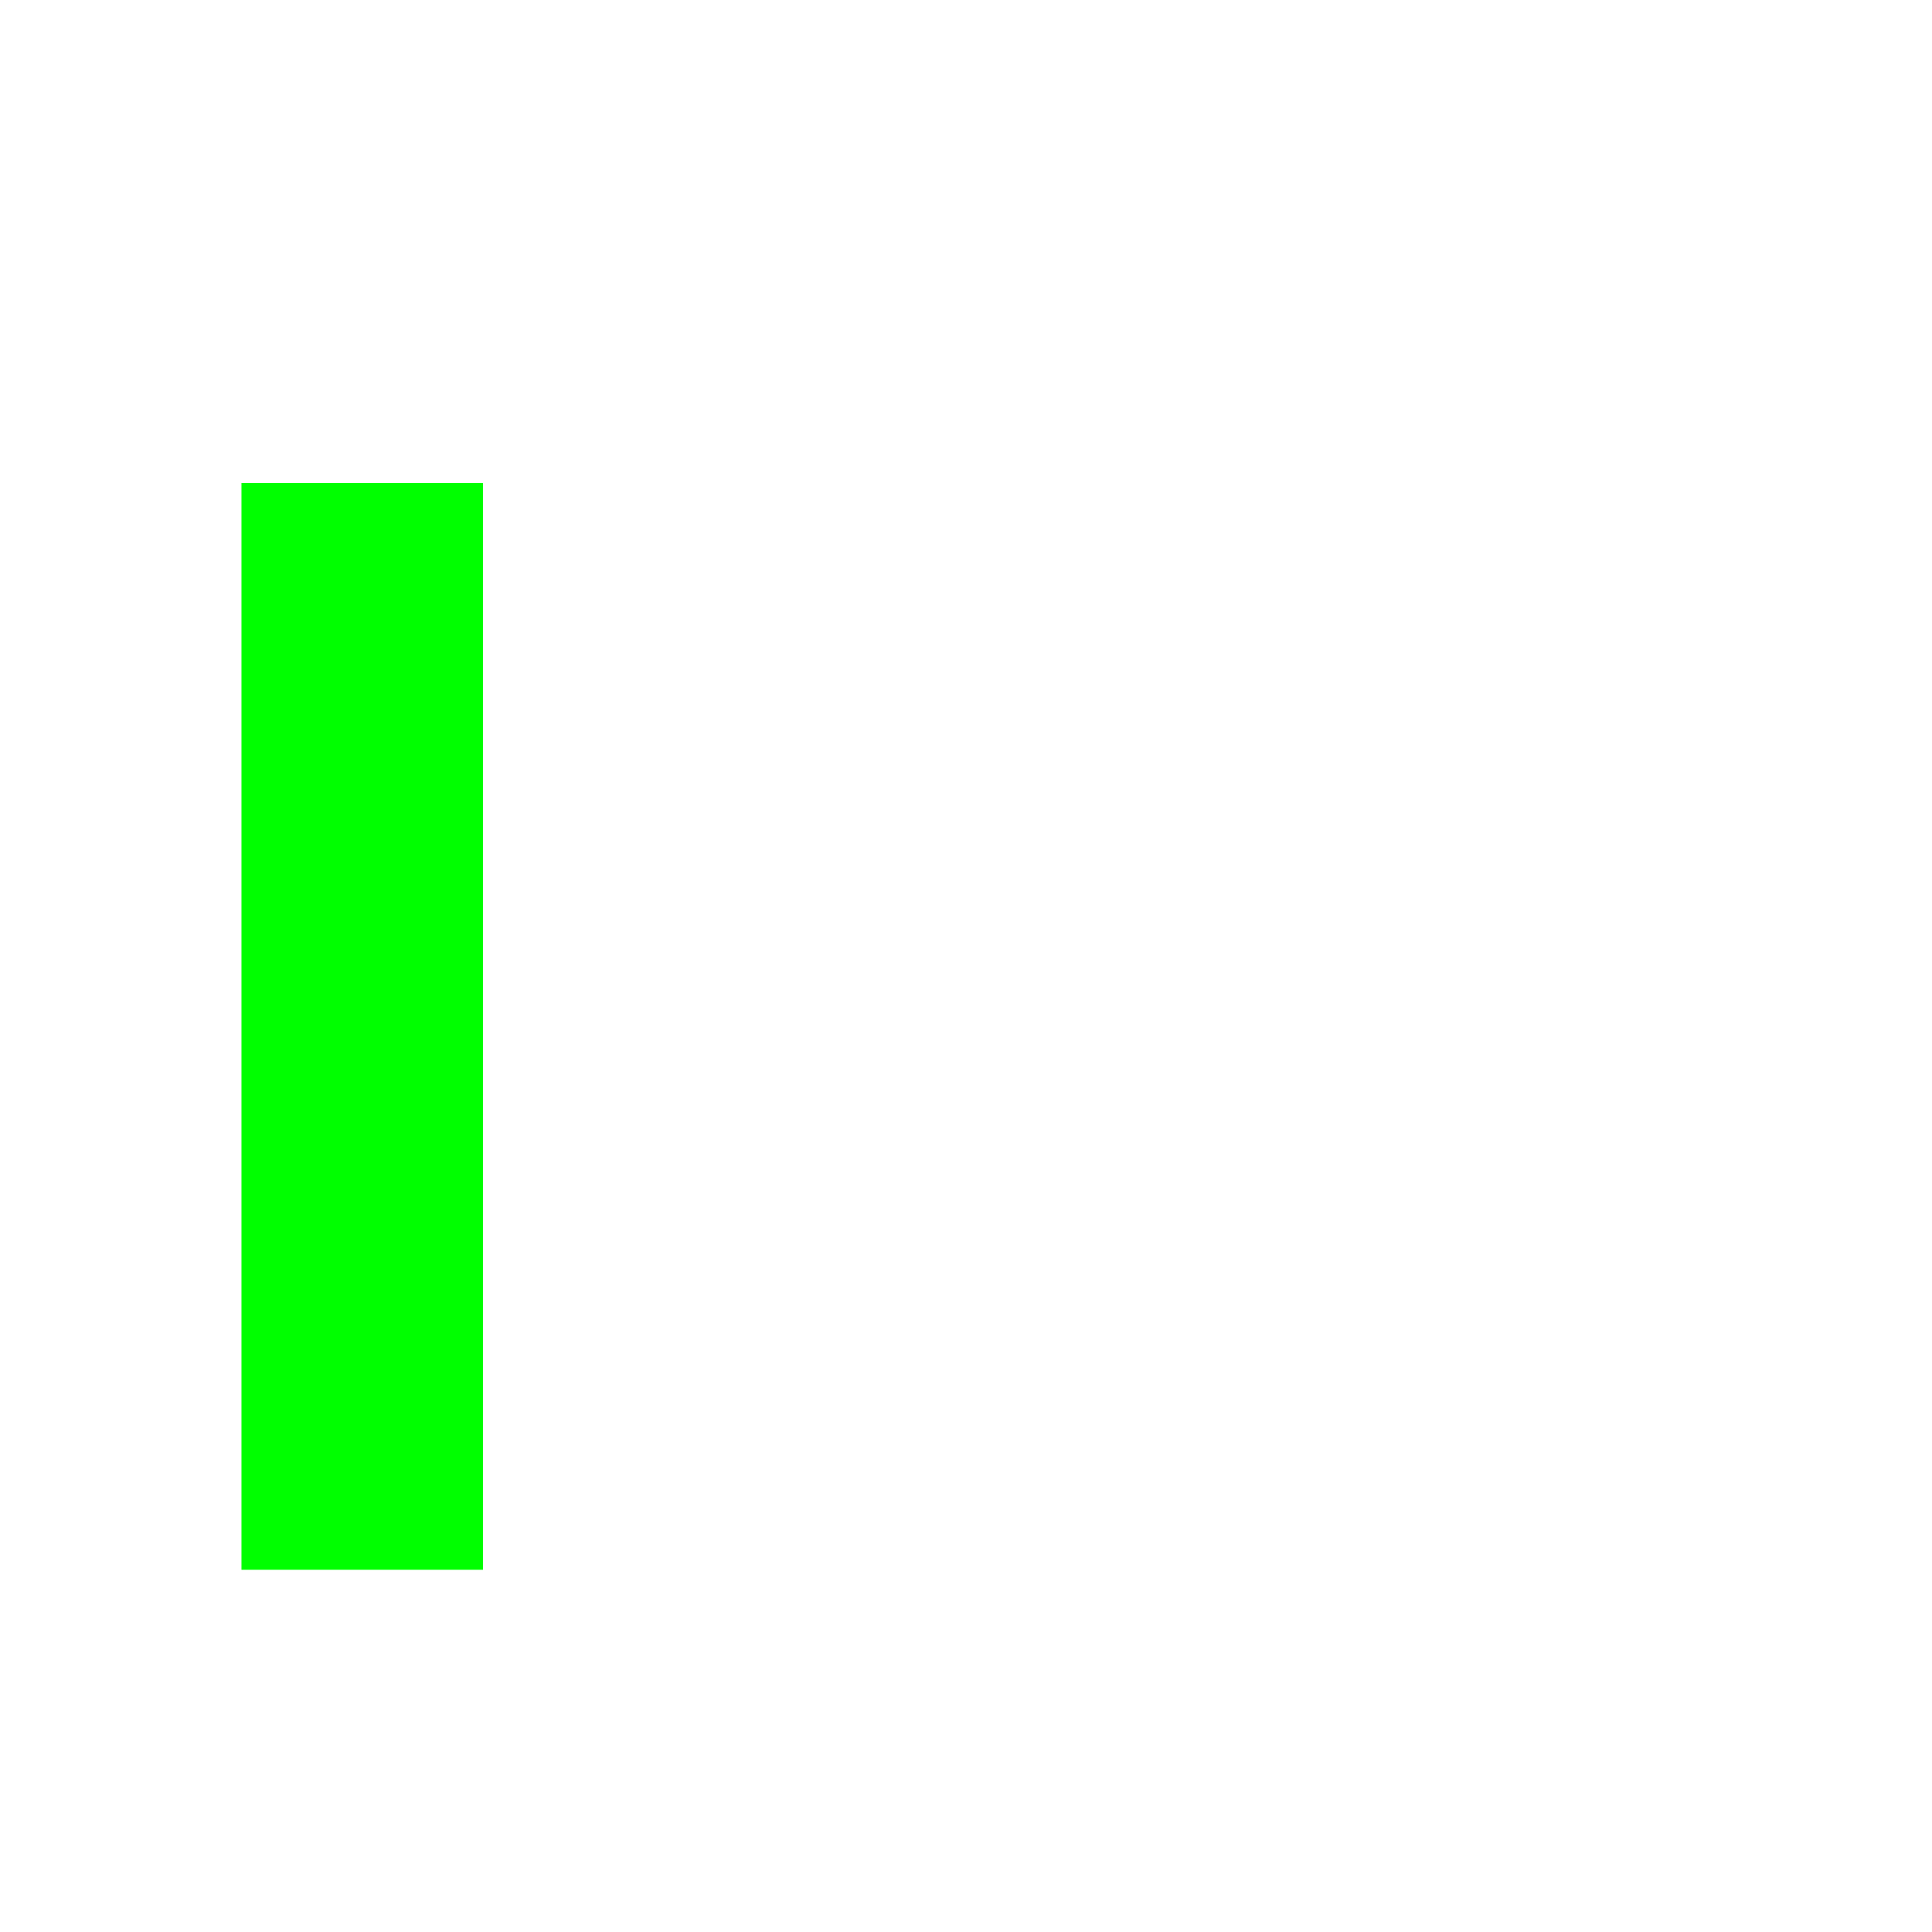
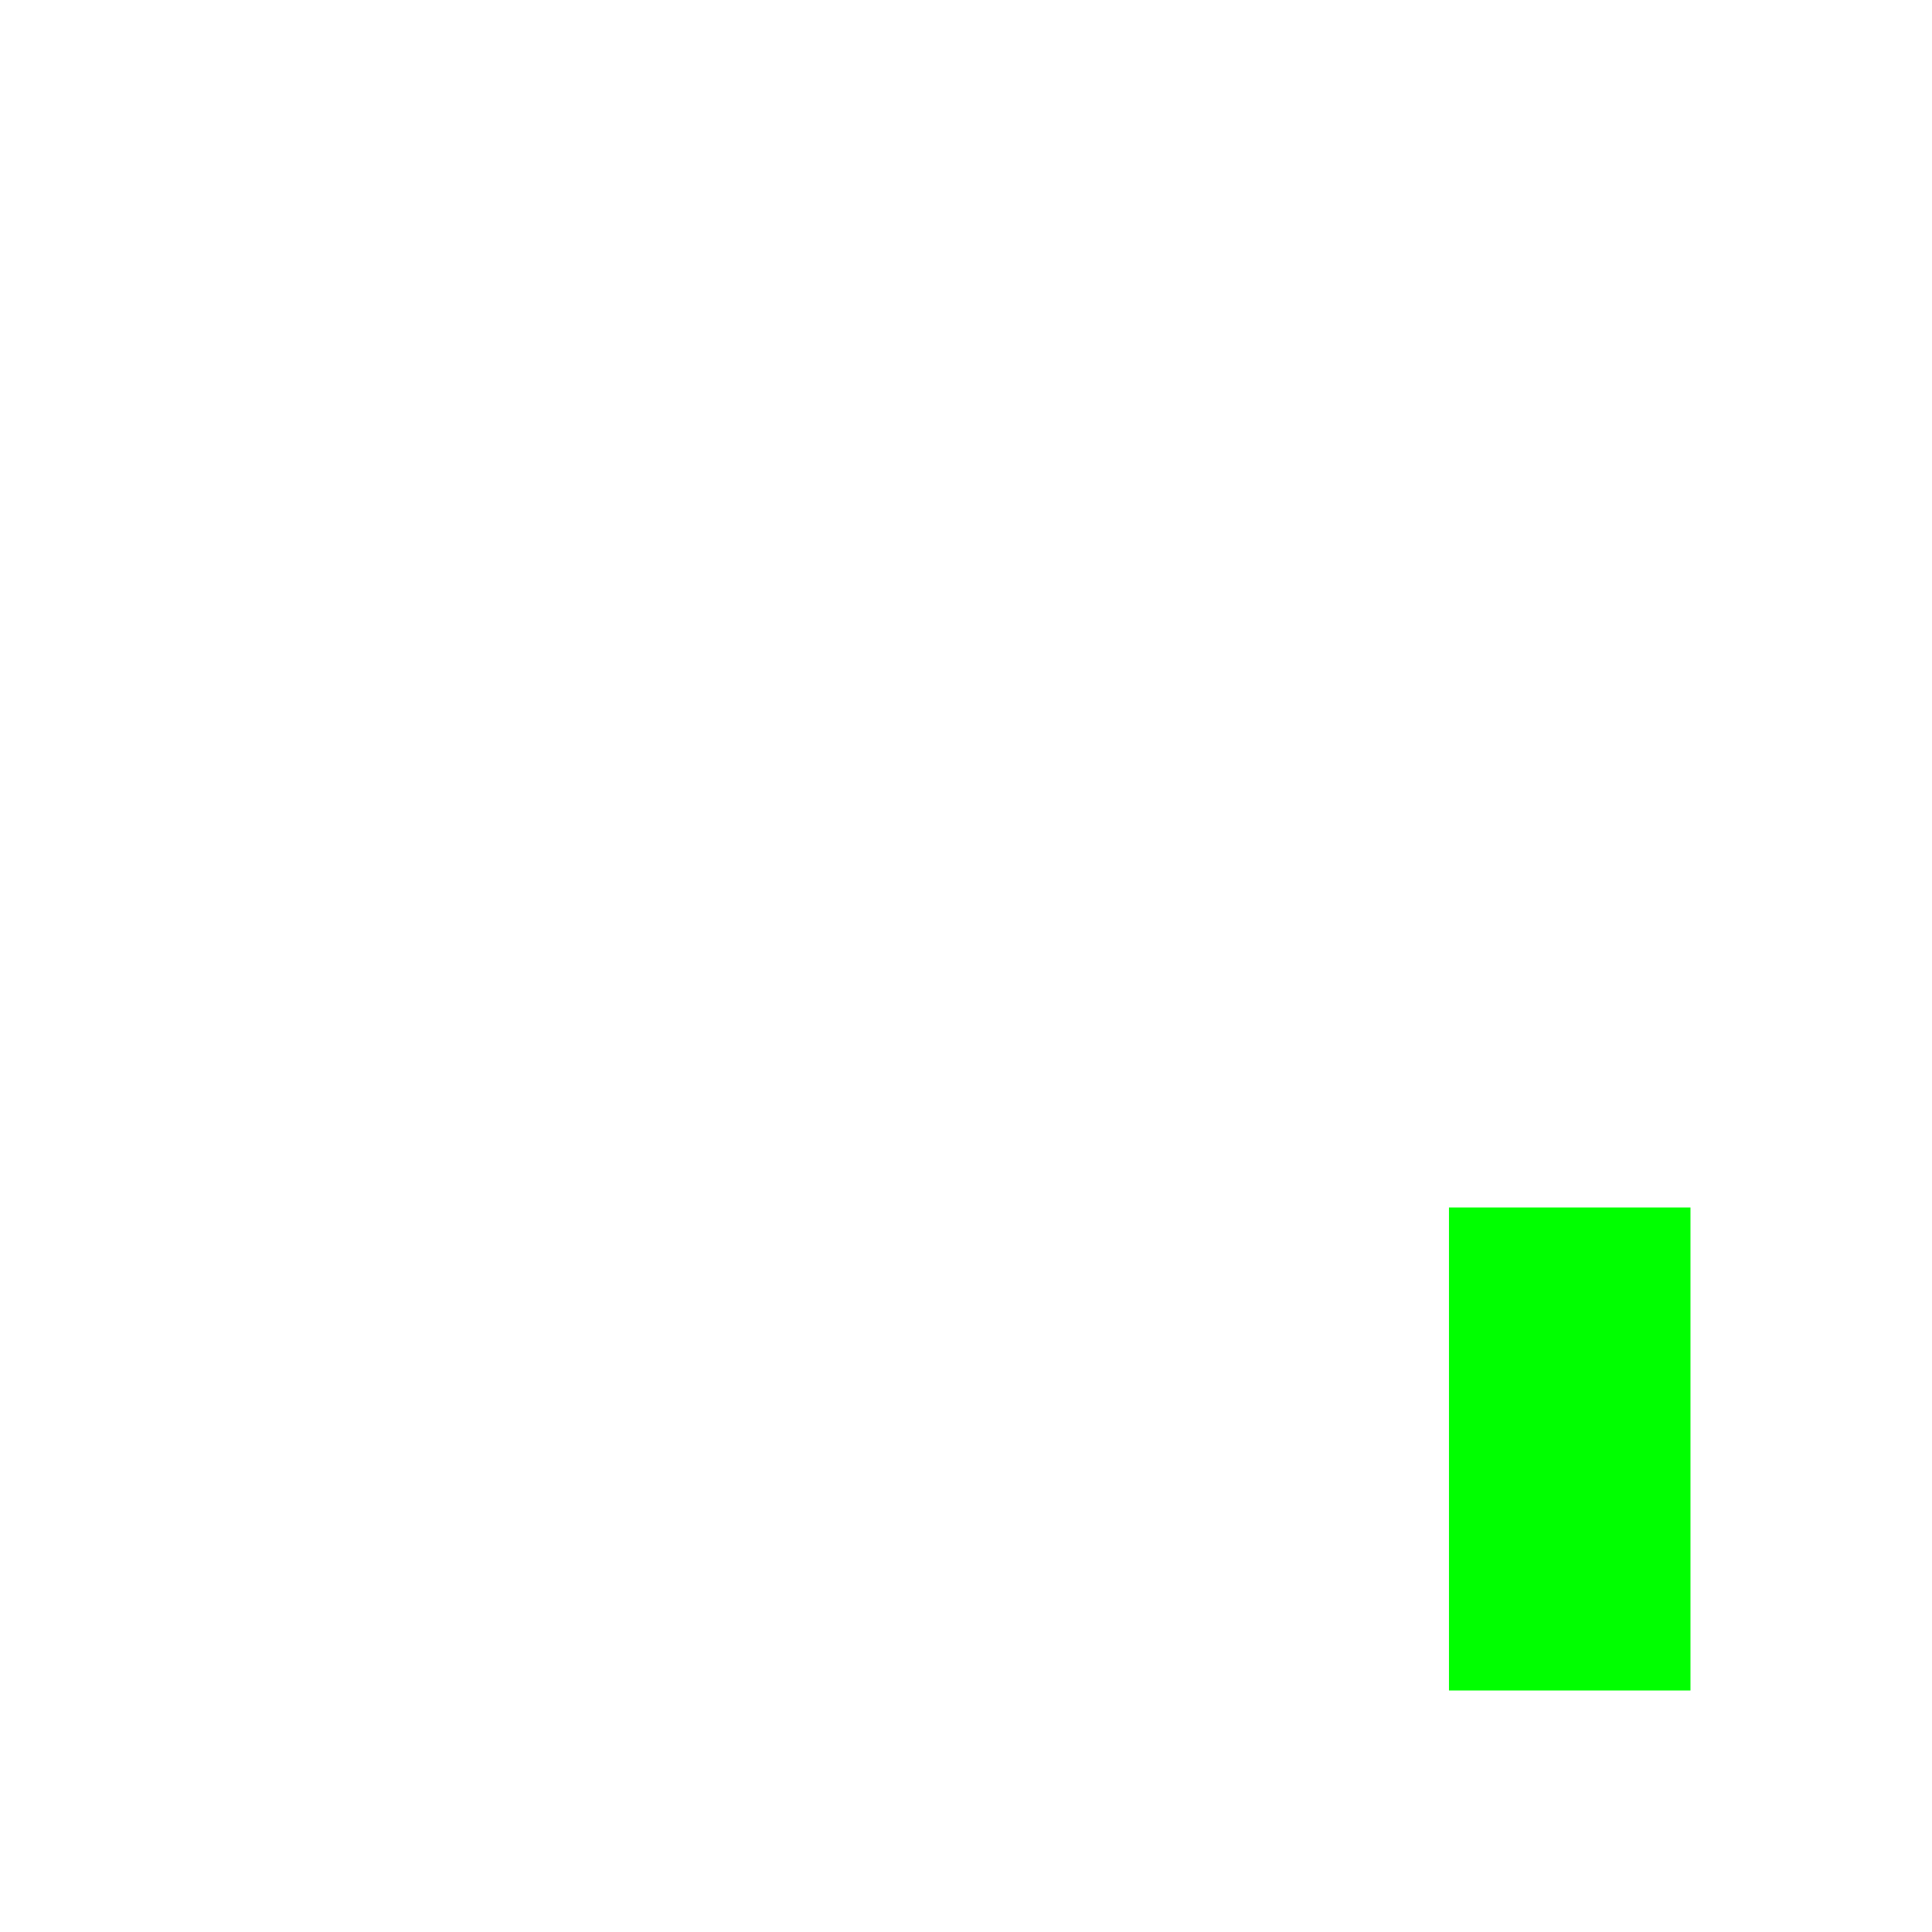
<svg xmlns="http://www.w3.org/2000/svg" xmlns:xlink="http://www.w3.org/1999/xlink" id="svg7384" version="1.1" height="17.067" width="17.067" viewBox="0 0 16 16">
  <defs id="defs7386">
    <linearGradient id="linearGradient3792">
      <stop id="stop3794" offset="0" style="stop-color:#808080;stop-opacity:1;" />
      <stop id="stop3796" offset="1" style="stop-color:#808080;stop-opacity:1;" />
    </linearGradient>
    <linearGradient id="linearGradient4467">
      <stop style="stop-color:#808080;stop-opacity:1;" offset="0" id="stop4469" />
      <stop style="stop-color:#808080;stop-opacity:0;" offset="1" id="stop4471" />
    </linearGradient>
    <radialGradient xlink:href="#linearGradient4467" id="radialGradient4473" cx="1.745" cy="3.527" fx="1.745" fy="3.527" r="2.198" gradientTransform="matrix(1,0,0,0.930496,0,0.164878)" gradientUnits="userSpaceOnUse" />
    <radialGradient xlink:href="#linearGradient4467" id="radialGradient4535" gradientUnits="userSpaceOnUse" gradientTransform="matrix(3.023427,0,0,2.813286,1.08581,1.26086)" cx="1.745" cy="3.527" fx="1.745" fy="3.527" r="2.198" />
  </defs>
  <g style="display:none" id="g3675" transform="translate(-341.0002,-177)">
-     <rect style="display:inline;opacity:1;fill:#00ff00;fill-opacity:1;stroke:none;stroke-width:2.004;stroke-opacity:1;paint-order:markers stroke fill" id="rect14326" width="2" height="9" x="343" y="181" />
+     <rect style="display:inline;opacity:1;fill:#00ff00;fill-opacity:1;stroke:none;stroke-width:0.944;stroke-opacity:1;paint-order:markers stroke fill" id="rect14326" width="2" height="2" x="343" y="189" />
  </g>
  <g transform="translate(-341.0002,-177)" id="g3804" style="display:none">
-     <rect style="display:inline;opacity:1;fill:#00ff00;fill-opacity:1;stroke:none;stroke-width:2.004;stroke-opacity:1;paint-order:markers stroke fill" id="rect14326-61" width="2" height="9" x="343" y="181" />
-     <rect style="display:inline;opacity:1;fill:#00ff00;fill-opacity:1;stroke:none;stroke-width:2.004;stroke-opacity:1;paint-order:markers stroke fill" id="rect14326-61-8" width="2" height="9" x="346" y="181" />
+     <rect style="display:inline;opacity:1;fill:#00ff00;fill-opacity:1;stroke:none;stroke-width:2.112;stroke-opacity:1;paint-order:markers stroke fill" id="rect14326-61-3" width="2" height="10" x="343" y="181" />
  </g>
  <g transform="translate(-341.0002,-177)" id="g4570" style="display:none">
-     <rect style="display:inline;opacity:1;fill:#00ff00;fill-opacity:1;stroke:none;stroke-width:2.004;stroke-opacity:1;paint-order:markers stroke fill" id="rect14326-61-7" width="2" height="9" x="343" y="181" />
-     <rect style="display:inline;opacity:1;fill:#00ff00;fill-opacity:1;stroke:none;stroke-width:2.004;stroke-opacity:1;paint-order:markers stroke fill" id="rect14326-61-8-9" width="2" height="9" x="346" y="181" />
-     <rect style="display:inline;opacity:1;fill:#00ff00;fill-opacity:1;stroke:none;stroke-width:2.004;stroke-opacity:1;paint-order:markers stroke fill" id="rect14326-61-8-9-2" width="2" height="9" x="349" y="181" />
+     <rect style="display:inline;opacity:1;fill:#00ff00;fill-opacity:1;stroke:none;stroke-width:1.336;stroke-opacity:1;paint-order:markers stroke fill" id="rect14326-61-8-6" width="4" height="2" x="179" y="-345" transform="rotate(90)" />
  </g>
  <g style="display:none" id="g3798" transform="translate(-341.0002,-177)">
-     <rect style="display:inline;opacity:1;fill:#00ff00;fill-opacity:1;stroke:none;stroke-width:2.004;stroke-opacity:1;paint-order:markers stroke fill" id="rect14326-61-7-0" width="2" height="9" x="343" y="181" />
-     <rect style="display:inline;opacity:1;fill:#00ff00;fill-opacity:1;stroke:none;stroke-width:2.004;stroke-opacity:1;paint-order:markers stroke fill" id="rect14326-61-8-9-23" width="2" height="9" x="346" y="181" />
-     <rect style="display:inline;opacity:1;fill:#00ff00;fill-opacity:1;stroke:none;stroke-width:2.004;stroke-opacity:1;paint-order:markers stroke fill" id="rect14326-61-8-9-2-7" width="2" height="9" x="349" y="181" />
-     <rect style="display:inline;opacity:1;fill:#00ff00;fill-opacity:1;stroke:none;stroke-width:2.004;stroke-opacity:1;paint-order:markers stroke fill" id="rect14326-61-8-9-2-7-5" width="2" height="9" x="352" y="181" />
+     <rect style="display:inline;opacity:1;fill:#00ff00;fill-opacity:1;stroke:none;stroke-width:0.944;stroke-opacity:1;paint-order:markers stroke fill" id="rect14326-61-8-5" width="2" height="2" x="179" y="-345" transform="rotate(90)" />
  </g>
  <g transform="translate(-341.0002,-177)" id="g4556" style="display:none">
-     <rect style="display:inline;opacity:1;fill:#00ff00;fill-opacity:1;stroke:none;stroke-width:2.004;stroke-opacity:1;paint-order:markers stroke fill" id="rect14326-61-7-0-9" width="2" height="9" x="343" y="181" />
+     <rect style="display:inline;opacity:1;fill:#00ff00;fill-opacity:1;stroke:none;stroke-width:2.112;stroke-opacity:1;paint-order:markers stroke fill" id="rect14326-61-8-56" width="2" height="10" x="179" y="-353" transform="rotate(90)" />
  </g>
  <g style="display:none" id="g4564" transform="translate(-341.0002,-177)">
-     <rect style="display:inline;opacity:1;fill:#00ff00;fill-opacity:1;stroke:none;stroke-width:2.004;stroke-opacity:1;paint-order:markers stroke fill" id="rect14326-61-7-0-97" width="2" height="9" x="343" y="181" />
-     <rect style="display:inline;opacity:1;fill:#00ff00;fill-opacity:1;stroke:none;stroke-width:2.004;stroke-opacity:1;paint-order:markers stroke fill" id="rect14326-61-8-9-23-3" width="2" height="9" x="346" y="181" />
+     <rect style="display:inline;opacity:1;fill:#00ff00;fill-opacity:1;stroke:none;stroke-width:1.636;stroke-opacity:1;paint-order:markers stroke fill" id="rect14326-61-7-0-97" width="6" height="2" x="349" y="179" />
  </g>
  <g style="display:none" id="g3093" transform="translate(-341.0002,-177)">
-     <rect style="display:inline;opacity:1;fill:#00ff00;fill-opacity:1;stroke:none;stroke-width:2.004;stroke-opacity:1;paint-order:markers stroke fill" id="rect14326-61-7-0-2" width="2" height="9" x="343" y="181" />
-     <rect style="display:inline;opacity:1;fill:#00ff00;fill-opacity:1;stroke:none;stroke-width:2.004;stroke-opacity:1;paint-order:markers stroke fill" id="rect14326-61-8-9-23-9" width="2" height="9" x="346" y="181" />
-     <rect style="display:inline;opacity:1;fill:#00ff00;fill-opacity:1;stroke:none;stroke-width:2.004;stroke-opacity:1;paint-order:markers stroke fill" id="rect14326-61-8-9-2-7-3" width="2" height="9" x="349" y="181" />
+     <rect style="display:inline;opacity:1;fill:#00ff00;fill-opacity:1;stroke:none;stroke-width:0.944;stroke-opacity:1;paint-order:markers stroke fill" id="rect14326-61-8-9-23-3-9" width="2" height="2" x="353" y="179" />
  </g>
  <g transform="translate(-341.0002,-177)" id="g3006" style="display:none">
-     <rect style="display:inline;opacity:1;fill:#00ff00;fill-opacity:1;stroke:none;stroke-width:2.004;stroke-opacity:1;paint-order:markers stroke fill" id="rect14326-61-7-0-4" width="2" height="9" x="343" y="181" />
-     <rect style="display:inline;opacity:1;fill:#00ff00;fill-opacity:1;stroke:none;stroke-width:2.004;stroke-opacity:1;paint-order:markers stroke fill" id="rect14326-61-8-9-23-7" width="2" height="9" x="346" y="181" />
-     <rect style="display:inline;opacity:1;fill:#00ff00;fill-opacity:1;stroke:none;stroke-width:2.004;stroke-opacity:1;paint-order:markers stroke fill" id="rect14326-61-8-9-2-7-8" width="2" height="9" x="349" y="181" />
-     <rect style="display:inline;opacity:1;fill:#00ff00;fill-opacity:1;stroke:none;stroke-width:2.004;stroke-opacity:1;paint-order:markers stroke fill" id="rect14326-61-8-9-2-7-5-4" width="2" height="9" x="352" y="181" />
+     <rect style="display:inline;opacity:1;fill:#00ff00;fill-opacity:1;stroke:none;stroke-width:2.112;stroke-opacity:1;paint-order:markers stroke fill" id="rect14326-61-8-9-23-3-9-1" width="2" height="10" x="353" y="179" />
  </g>
  <g style="display:inline" id="g3097" transform="translate(-341.0002,-177)">
-     <rect style="display:inline;opacity:1;fill:#00ff00;fill-opacity:1;stroke:none;stroke-width:2.004;stroke-opacity:1;paint-order:markers stroke fill" id="rect14326-61-7-0-5" width="2" height="9" x="343" y="181" />
+     <rect style="display:inline;opacity:1;fill:#00ff00;fill-opacity:1;stroke:none;stroke-width:1.336;stroke-opacity:1;paint-order:markers stroke fill" id="rect14326-61-8-9-23-3-9-2" width="2" height="4" x="353" y="187" />
  </g>
  <g transform="translate(-341.0002,-177)" id="g3014" style="display:none">
-     <rect style="display:inline;opacity:1;fill:#00ff00;fill-opacity:1;stroke:none;stroke-width:2.004;stroke-opacity:1;paint-order:markers stroke fill" id="rect14326-61-7-0-6" width="2" height="9" x="343" y="181" />
-     <rect style="display:inline;opacity:1;fill:#00ff00;fill-opacity:1;stroke:none;stroke-width:2.004;stroke-opacity:1;paint-order:markers stroke fill" id="rect14326-61-8-9-23-32" width="2" height="9" x="346" y="181" />
+     <rect style="display:inline;opacity:1;fill:#00ff00;fill-opacity:1;stroke:none;stroke-width:0.944;stroke-opacity:1;paint-order:markers stroke fill" id="rect14326-61-8-9-23-3-9-7" width="2" height="2" x="353" y="189" />
  </g>
  <g transform="translate(-341.0002,-177)" id="g3101" style="display:none">
-     <rect style="display:inline;opacity:1;fill:#00ff00;fill-opacity:1;stroke:none;stroke-width:2.004;stroke-opacity:1;paint-order:markers stroke fill" id="rect14326-61-7-0-1" width="2" height="9" x="343" y="181" />
-     <rect style="display:inline;opacity:1;fill:#00ff00;fill-opacity:1;stroke:none;stroke-width:2.004;stroke-opacity:1;paint-order:markers stroke fill" id="rect14326-61-8-9-23-5" width="2" height="9" x="346" y="181" />
-     <rect style="display:inline;opacity:1;fill:#00ff00;fill-opacity:1;stroke:none;stroke-width:2.004;stroke-opacity:1;paint-order:markers stroke fill" id="rect14326-61-8-9-2-7-54" width="2" height="9" x="349" y="181" />
-     <rect style="display:inline;opacity:1;fill:#00ff00;fill-opacity:1;stroke:none;stroke-width:2.004;stroke-opacity:1;paint-order:markers stroke fill" id="rect14326-61-8-9-2-7-5-7" width="2" height="9" x="352" y="181" />
+     <rect style="display:inline;opacity:1;fill:#00ff00;fill-opacity:1;stroke:none;stroke-width:2.112;stroke-opacity:1;paint-order:markers stroke fill" id="rect14326-61-8-9-23-3-9-0" width="10" height="2" x="345" y="189" />
+   </g>
+   <g id="layer1" style="display:none">
+     <rect style="display:inline;opacity:1;fill:#00ff00;fill-opacity:1;stroke:none;stroke-width:1.336;stroke-opacity:1;paint-order:markers stroke fill" id="rect14326-61-8-9-23-3-9-0-9" width="4" height="2" x="2" y="12" />
  </g>
</svg>
